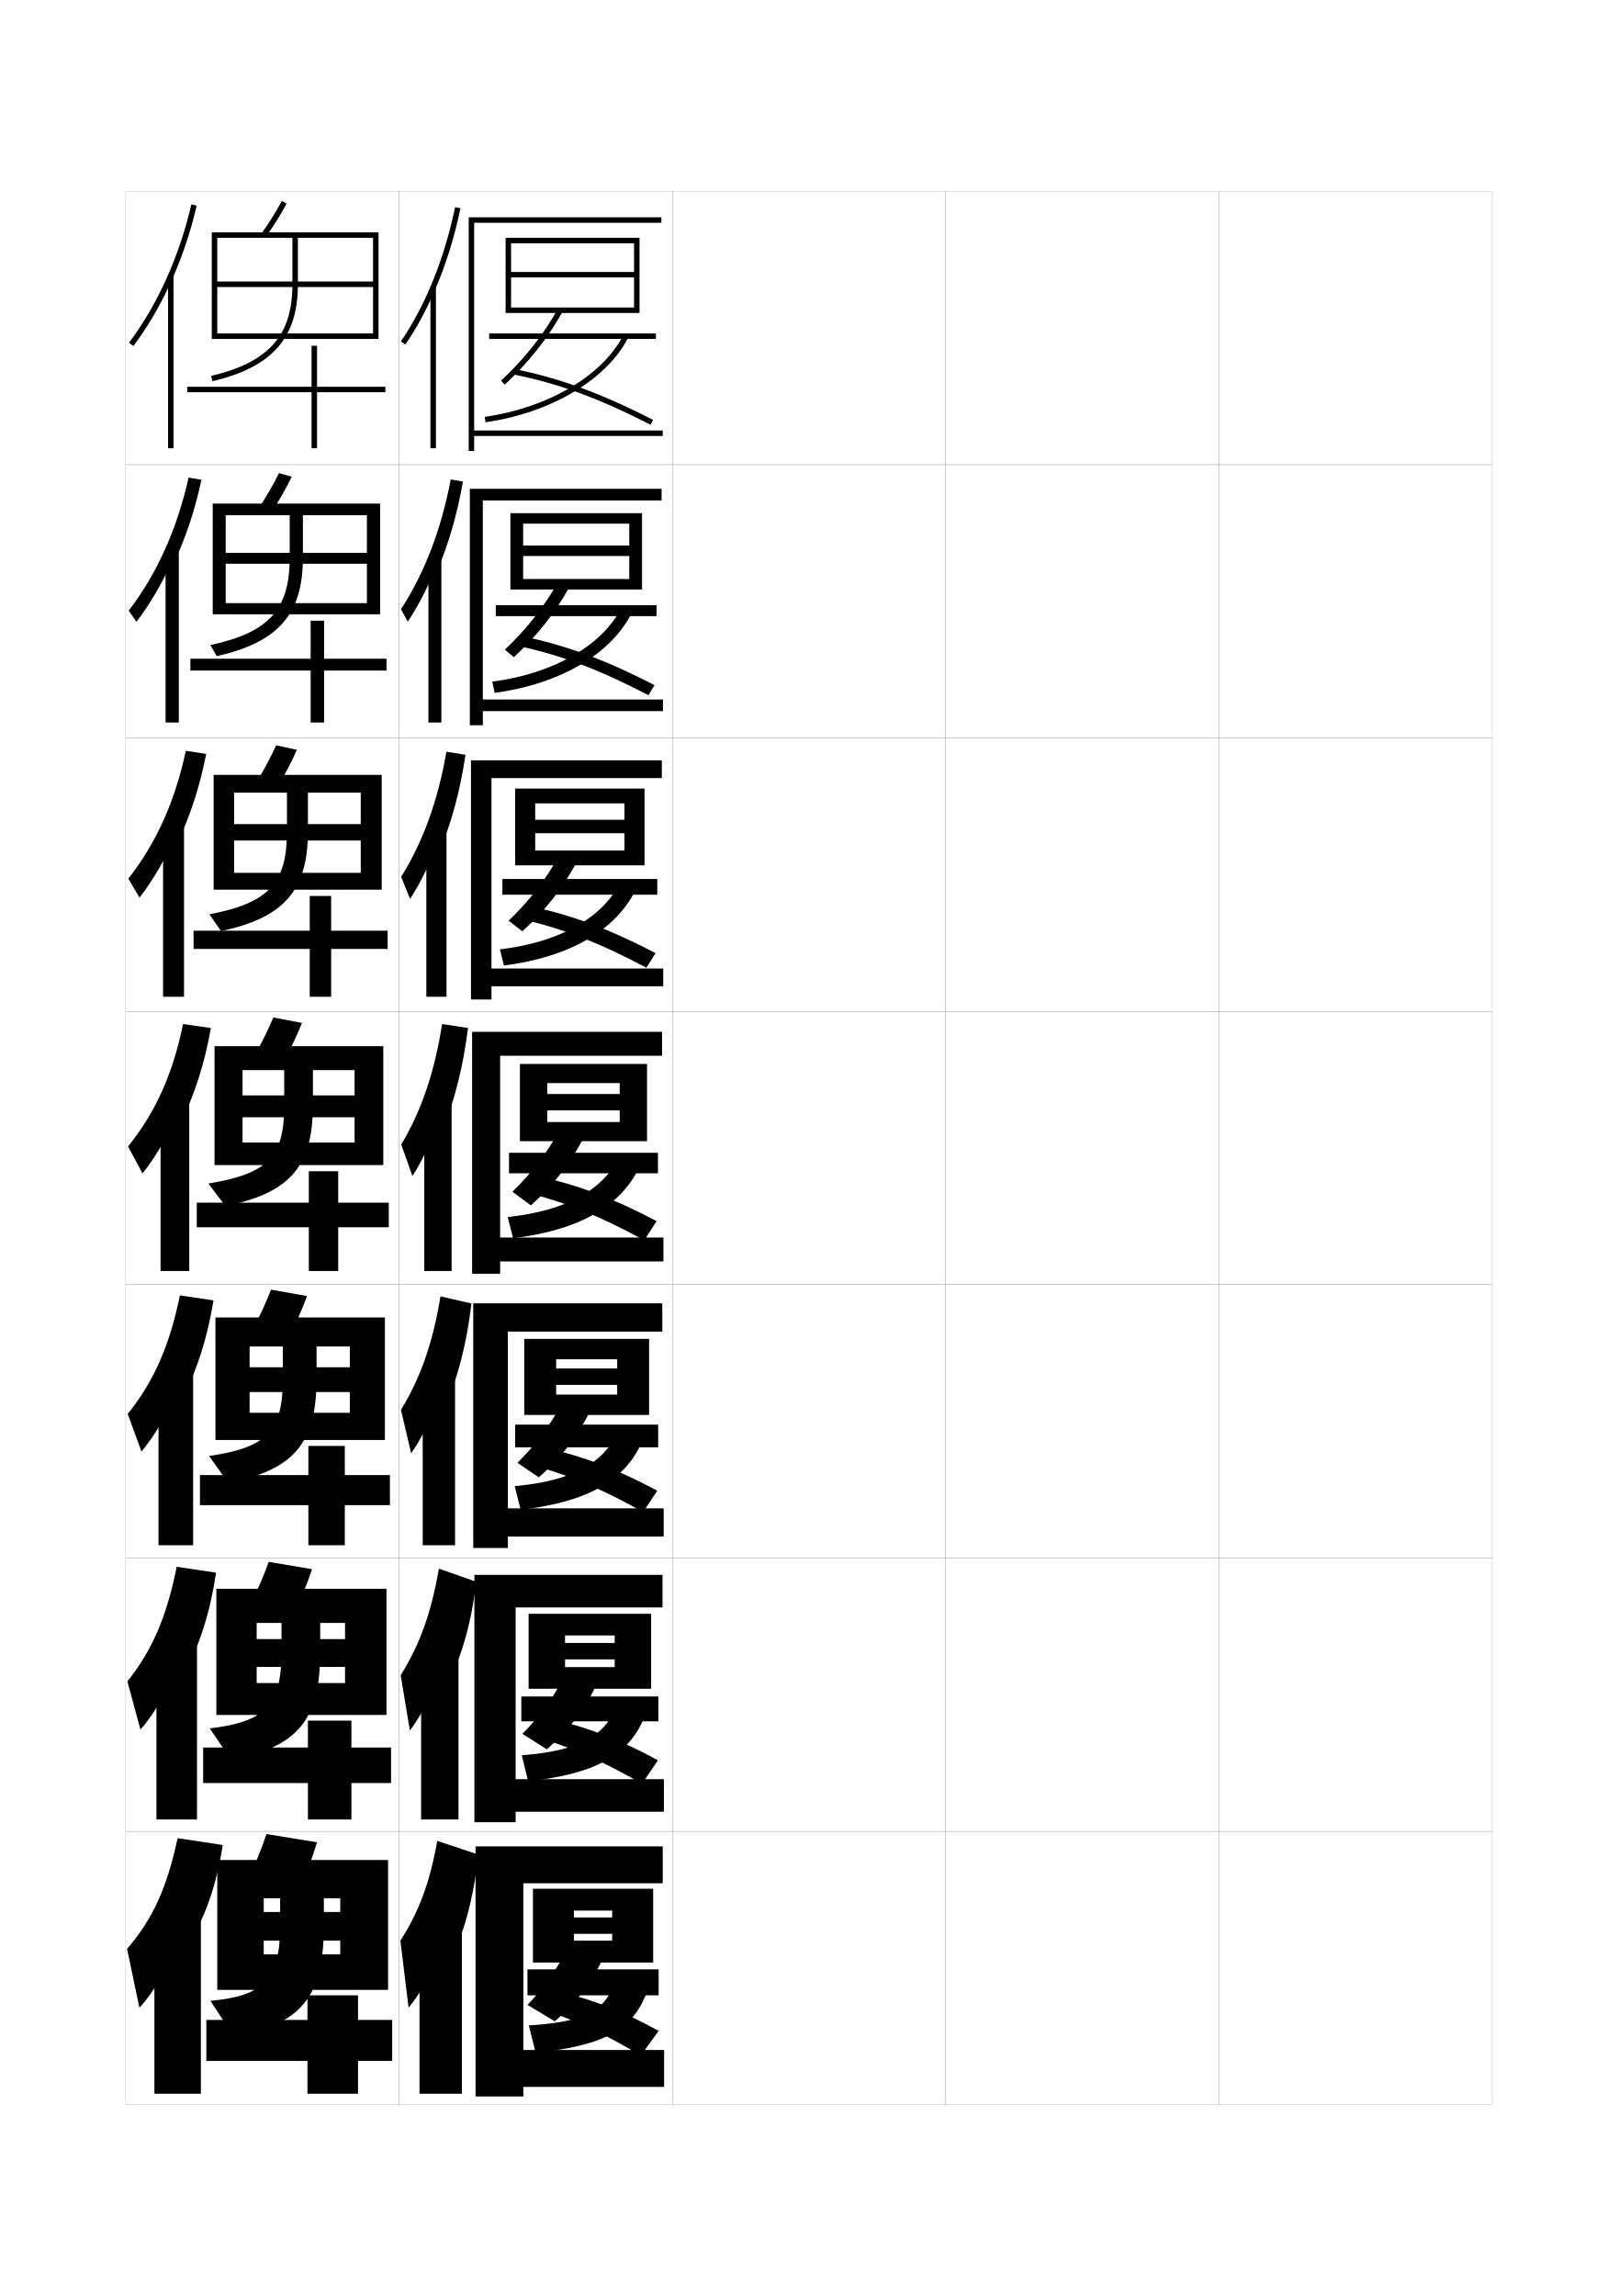
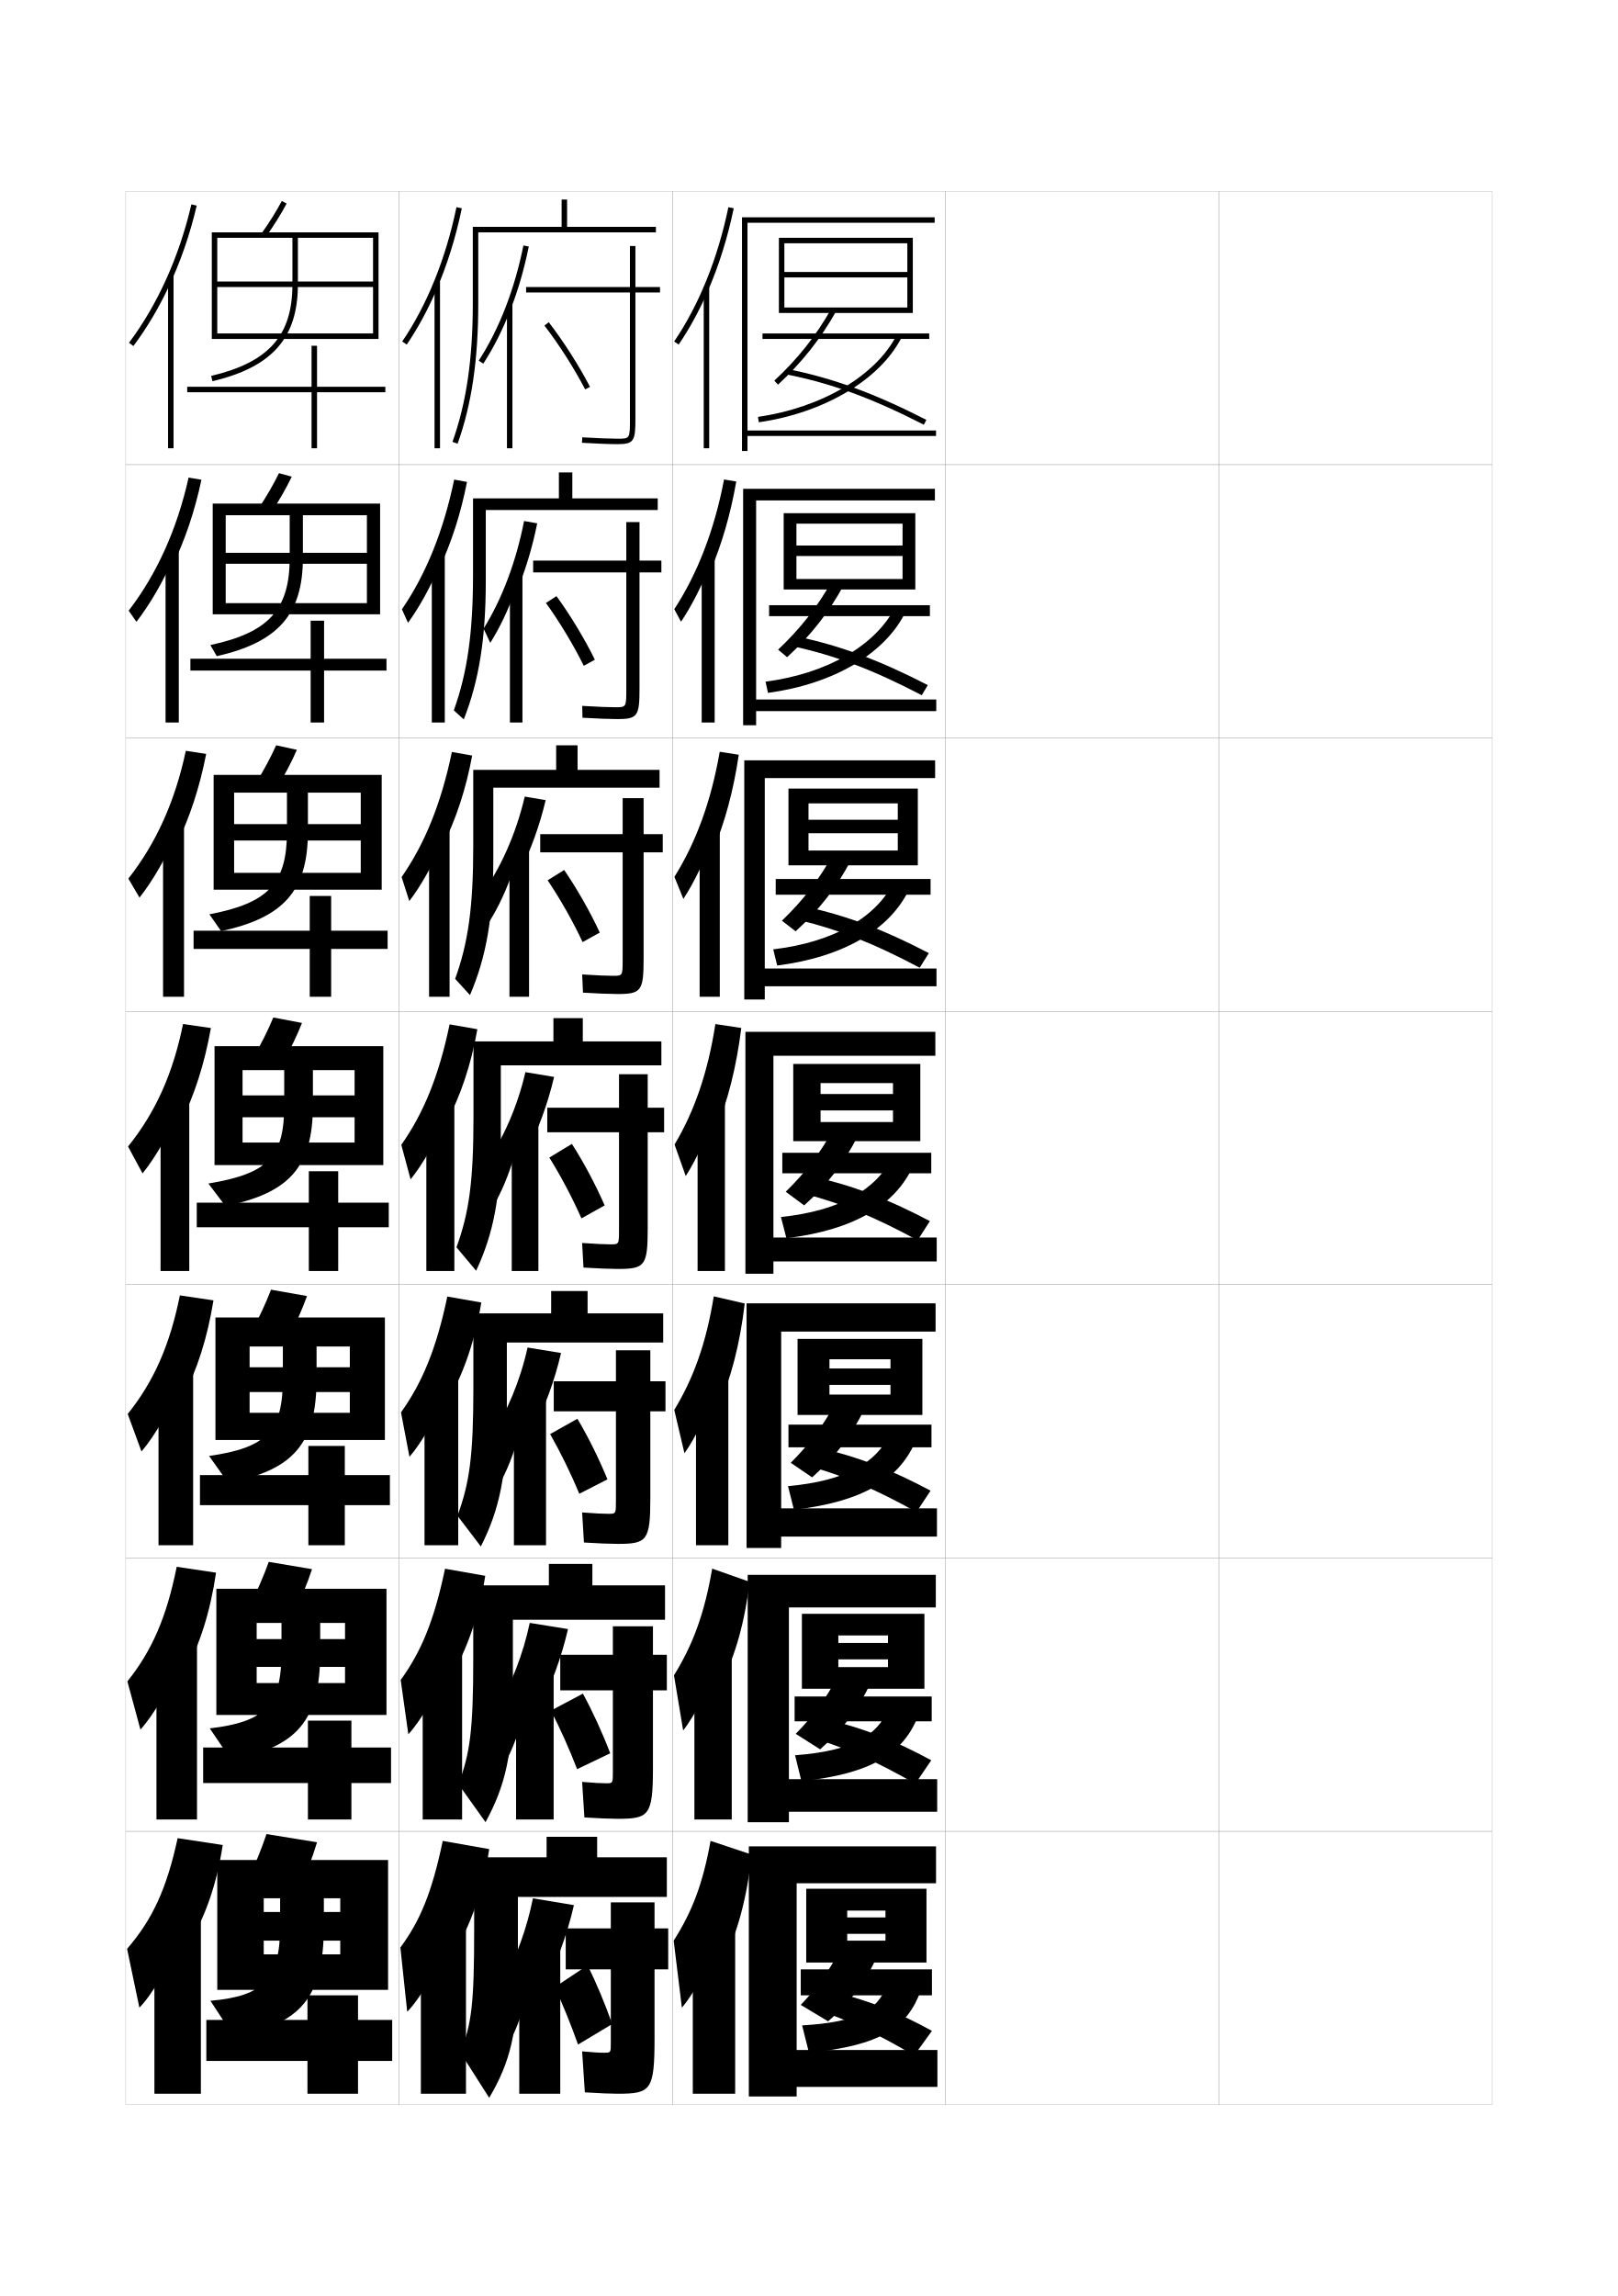
<svg xmlns="http://www.w3.org/2000/svg" version="1.1" id="glyphs" x="0px" y="0px" width="592px" height="840px" viewBox="0 0 592 840" enable-background="new 0 0 592 840" xml:space="preserve">
  <g>
    <rect x="46" y="70" fill="none" stroke="#999999" stroke-width="0.1" width="100" height="100" />
    <rect x="46" y="170" fill="none" stroke="#999999" stroke-width="0.1" width="100" height="100" />
    <rect x="46" y="270" fill="none" stroke="#999999" stroke-width="0.1" width="100" height="100" />
    <rect x="46" y="370" fill="none" stroke="#999999" stroke-width="0.1" width="100" height="100" />
    <rect x="46" y="470" fill="none" stroke="#999999" stroke-width="0.1" width="100" height="100" />
    <rect x="46" y="570" fill="none" stroke="#999999" stroke-width="0.1" width="100" height="100" />
    <rect x="46" y="670" fill="none" stroke="#999999" stroke-width="0.1" width="100" height="100" />
    <rect x="146" y="70" fill="none" stroke="#999999" stroke-width="0.1" width="100" height="100" />
    <rect x="146" y="170" fill="none" stroke="#999999" stroke-width="0.1" width="100" height="100" />
    <rect x="146" y="270" fill="none" stroke="#999999" stroke-width="0.1" width="100" height="100" />
    <rect x="146" y="370" fill="none" stroke="#999999" stroke-width="0.1" width="100" height="100" />
    <rect x="146" y="470" fill="none" stroke="#999999" stroke-width="0.1" width="100" height="100" />
    <rect x="146" y="570" fill="none" stroke="#999999" stroke-width="0.1" width="100" height="100" />
    <rect x="146" y="670" fill="none" stroke="#999999" stroke-width="0.1" width="100" height="100" />
    <rect x="246" y="70" fill="none" stroke="#999999" stroke-width="0.1" width="100" height="100" />
    <rect x="246" y="170" fill="none" stroke="#999999" stroke-width="0.1" width="100" height="100" />
    <rect x="246" y="270" fill="none" stroke="#999999" stroke-width="0.1" width="100" height="100" />
    <rect x="246" y="370" fill="none" stroke="#999999" stroke-width="0.1" width="100" height="100" />
    <rect x="246" y="470" fill="none" stroke="#999999" stroke-width="0.1" width="100" height="100" />
    <rect x="246" y="570" fill="none" stroke="#999999" stroke-width="0.1" width="100" height="100" />
    <rect x="246" y="670" fill="none" stroke="#999999" stroke-width="0.1" width="100" height="100" />
    <rect x="346" y="70" fill="none" stroke="#999999" stroke-width="0.1" width="100" height="100" />
    <rect x="346" y="170" fill="none" stroke="#999999" stroke-width="0.1" width="100" height="100" />
    <rect x="346" y="270" fill="none" stroke="#999999" stroke-width="0.1" width="100" height="100" />
    <rect x="346" y="370" fill="none" stroke="#999999" stroke-width="0.1" width="100" height="100" />
    <rect x="346" y="470" fill="none" stroke="#999999" stroke-width="0.1" width="100" height="100" />
    <rect x="346" y="570" fill="none" stroke="#999999" stroke-width="0.1" width="100" height="100" />
    <rect x="346" y="670" fill="none" stroke="#999999" stroke-width="0.1" width="100" height="100" />
    <rect x="446" y="70" fill="none" stroke="#999999" stroke-width="0.1" width="100" height="100" />
    <rect x="446" y="170" fill="none" stroke="#999999" stroke-width="0.1" width="100" height="100" />
    <rect x="446" y="270" fill="none" stroke="#999999" stroke-width="0.1" width="100" height="100" />
    <rect x="446" y="370" fill="none" stroke="#999999" stroke-width="0.1" width="100" height="100" />
    <rect x="446" y="470" fill="none" stroke="#999999" stroke-width="0.1" width="100" height="100" />
    <rect x="446" y="570" fill="none" stroke="#999999" stroke-width="0.1" width="100" height="100" />
    <rect x="446" y="670" fill="none" stroke="#999999" stroke-width="0.1" width="100" height="100" />
  </g>
  <g>
-     <path d="M159,106.482c4.035-9.288,7.242-19.493,9.479-30.279l-1.958-0.406   c-3.898,18.795-10.763,35.787-19.848,49.141l1.654,1.125   C152.332,120.177,155.908,113.598,159,106.482L159,106.482z" />
-     <rect x="157.5" y="105" width="2" height="59" />
-   </g>
-   <g>
-     <g>
-       <path d="M160,208.686c4.1-9.55,7.322-20.595,9.399-32.521l-4.466-0.749    c-3.519,18.45-9.719,34.454-18.21,47.454l2.466,4.591    c3.958-5.886,7.919-13.722,10.728-21.109L160,208.686z" />
-       <rect x="156.75" y="203.708" width="4.75" height="60.625" />
-     </g>
-     <g>
-       <path d="M161,310.89c4.165-9.811,7.402-21.697,9.32-34.761l-6.975-1.091    c-3.139,18.105-8.675,33.121-16.573,45.767l3.278,8.057    c3.911-5.886,8.259-14.978,10.782-22.639L161,310.89z" />
-       <rect x="156" y="302.417" width="7.375" height="62.25" />
-     </g>
-     <g>
-       <path d="M162,413.094c4.23-10.072,7.482-22.799,9.241-37.002l-9.482-1.434    C159,392.418,154.127,406.445,146.823,418.738l4.09,11.523    C154.777,424.375,159.511,414.027,161.75,406.094L162,413.094z" />
-       <rect x="155.25" y="401.125" width="10" height="63.875" />
-     </g>
-   </g>
-   <g>
-     <path d="M162.833,514.562c4.491-9.795,7.938-22.817,9.661-37.668l-11.322-2.623   c-2.778,17.049-7.317,29.791-14.457,41.554l3.727,15.849   c4.092-5.636,9.572-16.926,11.725-24.778L162.833,514.562z" />
-     <rect x="154.667" y="500.583" width="11.833" height="64.75" />
-   </g>
-   <g>
-     <path d="M164.167,615.114c4.75-9.04,8.395-21.692,10.08-36.417l-13.661-4.811   c-2.798,16.336-7.002,27.795-13.979,39.025l3.363,20.175   c4.319-5.386,10.546-17.618,12.612-25.39L164.167,615.114z" />
-     <rect x="154.083" y="600.041" width="13.667" height="65.626" />
-   </g>
-   <g>
-     <path d="M164.5,717.5c5.011-9.239,8.851-22.853,10.5-39l-15-5c-2.817,15.626-6.688,25.799-13.5,36.5   l3,24.5c4.547-5.136,11.521-18.31,13.5-26L164.5,717.5z" />
-     <rect x="153.5" y="699.5" width="15.5" height="66.5" />
-   </g>
-   <g>
-     <polygon points="242.5,157.5 242.5,159.5 173.5,159.5 173.5,165 171.5,165 171.5,79.5 242,79.5 242,81.5 173.5,81.5 173.5,157.5     " />
-     <polygon points="234,87 234,114.5 187,114.5 187,112.5 232,112.5 232,101.5 187,101.5 187,99.5 232,99.5 232,89 187,89 187,114.5    185,114.5 185,87  " />
-     <rect x="179" y="122" width="61" height="2" />
-     <path d="M184.681,140.732l-1.361-1.465c8.58-7.97,15.386-16.558,20.808-26.256   l1.746,0.977C200.348,123.871,193.415,132.619,184.681,140.732z" />
-     <path d="M238.045,155.391c-19.05-9.741-33.606-15.075-50.241-18.41l0.393-1.961   c16.606,3.329,31.787,8.889,50.759,18.59L238.045,155.391z" />
-     <path d="M177.642,154.49l-0.283-1.98c23.276-3.338,43.197-15.1,50.75-29.963   l1.783,0.906C222.053,138.879,201.544,151.062,177.642,154.49z" />
-   </g>
-   <g>
-     <g>
-       <polygon points="176.667,265.333 171.916,265.333 171.916,178.833 242.083,178.833     242.083,183.083 176.667,183.083 176.667,255.917 242.583,255.917 242.583,260.166     176.667,260.166   " />
-       <polygon points="234.917,187.75 234.917,215.667 191.417,215.667 191.417,211.833     230.25,211.833 230.25,203.417 191.417,203.417 191.417,199.583 230.25,199.583 230.25,191.583     191.417,191.583 191.417,215.667 186.75,215.667 186.75,187.75   " />
-       <rect x="181.416" y="221.416" width="58.834" height="4.001" />
-       <path d="M188.01,240.438l-3.297-2.761c8.145-7.677,14.547-15.867,19.673-25.13    l4.285,1.604C203.427,223.869,196.688,232.467,188.01,240.438z" />
-       <path d="M237.279,254.344c-17.999-9.365-31.501-14.469-47.201-17.925l1.276-3.589    c15.849,3.272,30.283,8.615,48.133,17.825L237.279,254.344z" />
-       <path d="M181.011,253.493l-0.899-4.103c22.77-2.986,40.533-13.458,47.458-27.385    l3.815,1.79C224.037,238.96,205.3,250.195,181.011,253.493z" />
-     </g>
-     <g>
-       <polygon points="179.833,365.667 172.333,365.667 172.333,278.167 242.167,278.167     242.167,284.667 179.833,284.667 179.833,354.333 242.667,354.333 242.667,360.833     179.833,360.833   " />
-       <polygon points="235.833,288.5 235.833,316.583 195.833,316.583 195.833,311.167 228.5,311.167     228.5,304.833 195.833,304.833 195.833,299.916 228.5,299.916 228.5,293.917     195.833,293.917 195.833,316.583 188.5,316.583 188.5,288.5   " />
-       <rect x="183.833" y="321.583" width="56.667" height="5.75" />
-       <path d="M191.13,340.719l-5.023-3.88c7.71-7.386,13.709-15.178,18.538-24.004    l6.615,2.055C206.298,324.442,199.751,332.889,191.13,340.719z" />
-       <path d="M236.515,354.047c-16.948-8.989-29.396-13.862-44.16-17.44l2.008-4.964    c15.091,3.214,28.779,8.34,45.507,17.06L236.515,354.047z" />
-       <path d="M184.38,353.247l-1.45-5.926c22.263-2.634,37.869-11.817,44.167-24.809    l5.783,2.377C226.022,339.792,209.058,350.078,184.38,353.247z" />
-     </g>
-     <g>
-       <polygon points="183,466 172.75,466 172.75,377.5 242.25,377.5 242.25,386.25 183,386.25 183,452.75 242.75,452.75 242.75,461.5     183,461.5   " />
-       <polygon points="236.75,389.25 236.75,417.5 200.25,417.5 200.25,410.5 226.75,410.5 226.75,406.25 200.25,406.25 200.25,400.25     226.75,400.25 226.75,396.25 200.25,396.25 200.25,417.5 190.25,417.5 190.25,389.25   " />
-       <rect x="186.25" y="421.75" width="54.5" height="7.5" />
-       <path d="M194.25,441l-6.75-5c7.275-7.094,12.871-14.488,17.403-22.878l8.944,2.506    C209.168,425.015,202.814,433.312,194.25,441z" />
-       <path d="M235.75,453.75c-15.897-8.612-27.29-13.256-41.12-16.955l2.74-6.34    c14.332,3.156,27.275,8.066,42.88,16.295L235.75,453.75z" />
-       <path d="M187.75,453l-2-7.75c21.756-2.282,35.205-10.177,40.875-22.231l7.75,2.963    C228.007,440.624,212.814,449.962,187.75,453z" />
-     </g>
-     <g>
-       <polygon points="185.833,566.333 173.167,566.333 173.167,476.833 242.333,476.833     242.333,487.166 185.833,487.166 185.833,551.834 242.833,551.834 242.833,562.167     185.833,562.167   " />
-       <polygon points="237.5,489.834 237.5,517.666 203.5,517.666 203.5,510.208 225.833,510.208     225.833,506.666 203.5,506.666 203.5,500.666 225.833,500.666 225.833,497.292     203.5,497.292 203.5,517.666 191.833,517.666 191.833,489.834   " />
-       <rect x="188.5" y="521.208" width="52.333" height="8.292" />
-       <path d="M197.167,540.5l-7.833-5.333c6.84-6.802,12.033-13.799,16.269-21.753    l10.629,2.172C211.834,524.807,205.674,532.953,197.167,540.5z" />
-       <path d="M200.247,529.846C213.82,532.943,226.018,537.638,240.5,545.375l-5.167,7.791    c-14.846-8.235-25.184-12.648-38.08-16.469L200.247,529.846z" />
-       <path d="M190.5,552.334l-2.167-8.625c21.25-1.932,32.541-8.536,37.583-19.654    L235.25,526.654C229.372,541.036,215.952,549.426,190.5,552.334z" />
-     </g>
-     <g>
-       <polygon points="188.667,666.666 173.583,666.666 173.583,576.166 242.417,576.166     242.417,588.083 188.667,588.083 188.667,650.917 242.917,650.917 242.917,662.834     188.667,662.834   " />
-       <polygon points="238.25,590.417 238.25,617.833 206.75,617.833 206.75,609.916 224.917,609.916     224.917,607.083 206.75,607.083 206.75,601.083 224.917,601.083 224.917,598.334     206.75,598.334 206.75,617.833 193.417,617.833 193.417,590.417   " />
-       <rect x="190.75" y="620.666" width="50.167" height="9.084" />
-       <path d="M200.083,640l-8.916-5.666c6.405-6.511,11.195-13.109,15.134-20.627    l12.314,1.836C214.501,624.599,208.533,632.594,200.083,640z" />
-       <path d="M203.123,629.235C215.938,632.276,227.39,636.754,240.75,644l-5.833,8.583    c-13.795-7.859-23.078-12.042-35.04-15.984L203.123,629.235z" />
-       <path d="M193.25,651.667l-2.333-9.5c20.743-1.579,29.876-6.895,34.291-17.077    L236.125,627.327C230.737,641.448,219.089,648.89,193.25,651.667z" />
-     </g>
-   </g>
-   <g>
-     <polygon points="191.5,767 174,767 174,675.5 242.5,675.5 242.5,689 191.5,689 191.5,750 243,750 243,763.5 191.5,763.5  " />
-     <polygon points="195,718 195,691 239,691 239,718 210,718 210,710 224,710 224,707.5 210,707.5 210,701.5 224,701.5 224,699    210,699 210,718  " />
-     <rect x="193" y="720.5" width="48" height="9.5" />
-     <path d="M221,715.5c-3.832,8.891-9.608,16.735-18,24l-10-6c5.971-6.218,10.357-12.419,14-19.5   L221,715.5z" />
-     <path d="M206,729c12.056,2.984,22.762,7.245,35,14l-6.5,9c-12.744-7.483-20.973-11.436-32-15.5   L206,729z" />
-     <path d="M237,728c-4.898,13.86-14.774,20.354-41,23l-2.5-10c20.237-1.227,27.213-5.253,31-14.5   L237,728z" />
+     <path d="M259,106.482c4.035-9.288,7.242-19.493,9.479-30.279l-1.958-0.406   c-3.898,18.795-10.763,35.787-19.848,49.141l1.654,1.125   C252.332,120.177,255.908,113.598,259,106.482L259,106.482z" />
+     <rect x="257.5" y="105" width="2" height="59" />
+   </g>
+   <g>
+     <g>
+       <path d="M260,208.686c4.1-9.55,7.322-20.595,9.399-32.521l-4.466-0.749    c-3.519,18.45-9.719,34.454-18.21,47.454l2.466,4.591    c3.958-5.886,7.919-13.722,10.728-21.109L260,208.686z" />
+       <rect x="256.75" y="203.708" width="4.75" height="60.625" />
+     </g>
+     <g>
+       <path d="M261,310.89c4.165-9.811,7.402-21.697,9.32-34.761l-6.975-1.091    c-3.139,18.105-8.675,33.121-16.573,45.767l3.278,8.057    c3.911-5.886,8.259-14.978,10.782-22.639L261,310.89z" />
+       <rect x="256" y="302.417" width="7.375" height="62.25" />
+     </g>
+     <g>
+       <path d="M262,413.094c4.23-10.072,7.482-22.799,9.241-37.002l-9.482-1.434    C259,392.418,254.127,406.445,246.823,418.738l4.09,11.523    C254.777,424.375,259.511,414.027,261.75,406.094L262,413.094z" />
+       <rect x="255.25" y="401.125" width="10" height="63.875" />
+     </g>
+   </g>
+   <g>
+     <path d="M262.833,514.562c4.491-9.795,7.938-22.817,9.661-37.668l-11.322-2.623   c-2.778,17.049-7.317,29.791-14.457,41.554l3.727,15.849   c4.092-5.636,9.572-16.926,11.725-24.778L262.833,514.562z" />
+     <rect x="254.667" y="500.583" width="11.833" height="64.75" />
+   </g>
+   <g>
+     <path d="M264.167,615.114c4.75-9.04,8.395-21.692,10.08-36.417l-13.661-4.811   c-2.798,16.336-7.002,27.795-13.979,39.025l3.363,20.175   c4.319-5.386,10.546-17.618,12.612-25.39L264.167,615.114z" />
+     <rect x="254.083" y="600.041" width="13.667" height="65.626" />
+   </g>
+   <g>
+     <path d="M264.5,717.5c5.011-9.239,8.851-22.853,10.5-39l-15-5c-2.817,15.626-6.688,25.799-13.5,36.5   l3,24.5c4.547-5.136,11.521-18.31,13.5-26L264.5,717.5z" />
+     <rect x="253.5" y="699.5" width="15.5" height="66.5" />
+   </g>
+   <g>
+     <polygon points="342.5,157.5 342.5,159.5 273.5,159.5 273.5,165 271.5,165 271.5,79.5 342,79.5 342,81.5 273.5,81.5 273.5,157.5     " />
+     <polygon points="334,87 334,114.5 287,114.5 287,112.5 332,112.5 332,101.5 287,101.5 287,99.5 332,99.5 332,89 287,89 287,114.5    285,114.5 285,87  " />
+     <rect x="279" y="122" width="61" height="2" />
+     <path d="M284.681,140.732l-1.361-1.465c8.58-7.97,15.386-16.558,20.808-26.256   l1.746,0.977C300.348,123.871,293.415,132.619,284.681,140.732z" />
+     <path d="M338.045,155.391c-19.05-9.741-33.606-15.075-50.241-18.41l0.393-1.961   c16.606,3.329,31.787,8.889,50.759,18.59L338.045,155.391z" />
+     <path d="M277.642,154.49l-0.283-1.98c23.276-3.338,43.197-15.1,50.75-29.963   l1.783,0.906C322.053,138.879,301.544,151.062,277.642,154.49z" />
+   </g>
+   <g>
+     <g>
+       <polygon points="276.667,265.333 271.916,265.333 271.916,178.833 342.083,178.833     342.083,183.083 276.667,183.083 276.667,255.917 342.583,255.917 342.583,260.166     276.667,260.166   " />
+       <polygon points="334.916,187.75 334.916,215.667 291.417,215.667 291.417,211.833     330.25,211.833 330.25,203.417 291.417,203.417 291.417,199.583 330.25,199.583 330.25,191.583     291.417,191.583 291.417,215.667 286.75,215.667 286.75,187.75   " />
+       <rect x="281.416" y="221.416" width="58.834" height="4.001" />
+       <path d="M288.01,240.438l-3.297-2.761c8.145-7.677,14.547-15.867,19.673-25.13    l4.285,1.604C303.428,223.869,296.688,232.467,288.01,240.438z" />
+       <path d="M337.279,254.344c-17.998-9.365-31.501-14.469-47.201-17.925l1.276-3.589    c15.848,3.272,30.284,8.615,48.133,17.825L337.279,254.344z" />
+       <path d="M281.011,253.493l-0.899-4.103c22.769-2.986,40.533-13.458,47.458-27.385    l3.815,1.79C324.037,238.96,305.301,250.195,281.011,253.493z" />
+     </g>
+     <g>
+       <polygon points="279.833,365.667 272.333,365.667 272.333,278.167 342.166,278.167     342.166,284.667 279.833,284.667 279.833,354.333 342.666,354.333 342.666,360.833     279.833,360.833   " />
+       <polygon points="335.833,288.5 335.833,316.583 295.833,316.583 295.833,311.167 328.5,311.167     328.5,304.833 295.833,304.833 295.833,299.916 328.5,299.916 328.5,293.917     295.833,293.917 295.833,316.583 288.5,316.583 288.5,288.5   " />
+       <rect x="283.833" y="321.583" width="56.667" height="5.75" />
+       <path d="M291.13,340.719l-5.023-3.88c7.71-7.386,13.709-15.178,18.538-24.004    l6.615,2.055C306.298,324.442,299.751,332.889,291.13,340.719z" />
+       <path d="M336.515,354.047c-16.948-8.989-29.396-13.862-44.16-17.44l2.008-4.964    c15.091,3.214,28.779,8.34,45.507,17.06L336.515,354.047z" />
+       <path d="M284.38,353.247l-1.45-5.926c22.263-2.634,37.869-11.817,44.167-24.809    l5.783,2.377C326.021,339.792,309.058,350.078,284.38,353.247z" />
+     </g>
+     <g>
+       <polygon points="283,466 272.75,466 272.75,377.5 342.25,377.5 342.25,386.25 283,386.25 283,452.75 342.75,452.75 342.75,461.5     283,461.5   " />
+       <polygon points="336.75,389.25 336.75,417.5 300.25,417.5 300.25,410.5 326.75,410.5 326.75,406.25 300.25,406.25 300.25,400.25     326.75,400.25 326.75,396.25 300.25,396.25 300.25,417.5 290.25,417.5 290.25,389.25   " />
+       <rect x="286.25" y="421.75" width="54.5" height="7.5" />
+       <path d="M294.25,441l-6.75-5c7.275-7.094,12.871-14.488,17.403-22.878l8.944,2.506    C309.168,425.015,302.814,433.312,294.25,441z" />
+       <path d="M335.75,453.75c-15.897-8.612-27.29-13.256-41.12-16.955l2.74-6.34    c14.332,3.156,27.275,8.066,42.88,16.295L335.75,453.75z" />
+       <path d="M287.75,453l-2-7.75c21.756-2.282,35.205-10.177,40.875-22.231l7.75,2.963    C328.007,440.624,312.814,449.962,287.75,453z" />
+     </g>
+     <g>
+       <polygon points="285.833,566.333 273.167,566.333 273.167,476.833 342.334,476.833     342.334,487.166 285.833,487.166 285.833,551.834 342.834,551.834 342.834,562.167     285.833,562.167   " />
+       <polygon points="337.5,489.834 337.5,517.666 303.5,517.666 303.5,510.208 325.833,510.208     325.833,506.666 303.5,506.666 303.5,500.666 325.833,500.666 325.833,497.292     303.5,497.292 303.5,517.666 291.833,517.666 291.833,489.834   " />
+       <rect x="288.5" y="521.208" width="52.334" height="8.292" />
+       <path d="M297.166,540.5l-7.833-5.333c6.84-6.802,12.033-13.799,16.269-21.753    l10.629,2.172C311.834,524.807,305.674,532.953,297.166,540.5z" />
+       <path d="M300.246,529.846C313.82,532.943,326.018,537.638,340.5,545.375l-5.167,7.791    c-14.847-8.235-25.184-12.648-38.079-16.469L300.246,529.846z" />
+       <path d="M290.5,552.334l-2.167-8.625c21.25-1.932,32.541-8.536,37.583-19.654    L335.25,526.654C329.372,541.036,315.951,549.426,290.5,552.334z" />
+     </g>
+     <g>
+       <polygon points="288.667,666.666 273.583,666.666 273.583,576.166 342.417,576.166     342.417,588.083 288.667,588.083 288.667,650.917 342.917,650.917 342.917,662.834     288.667,662.834   " />
+       <polygon points="338.25,590.417 338.25,617.833 306.75,617.833 306.75,609.916 324.916,609.916     324.916,607.083 306.75,607.083 306.75,601.083 324.916,601.083 324.916,598.334     306.75,598.334 306.75,617.833 293.417,617.833 293.417,590.417   " />
+       <rect x="290.75" y="620.666" width="50.167" height="9.084" />
+       <path d="M300.083,640l-8.916-5.666c6.405-6.511,11.194-13.109,15.134-20.627    l12.314,1.836C314.501,624.599,308.533,632.594,300.083,640z" />
+       <path d="M303.123,629.235C315.938,632.276,327.39,636.754,340.75,644l-5.834,8.583    c-13.795-7.859-23.078-12.042-35.039-15.984L303.123,629.235z" />
+       <path d="M293.25,651.667l-2.333-9.5c20.743-1.579,29.876-6.895,34.291-17.077    L336.125,627.327C330.736,641.448,319.089,648.89,293.25,651.667z" />
+     </g>
+   </g>
+   <g>
+     <polygon points="291.5,767 274,767 274,675.5 342.5,675.5 342.5,689 291.5,689 291.5,750 343,750 343,763.5 291.5,763.5  " />
+     <polygon points="295,718 295,691 339,691 339,718 310,718 310,710 324,710 324,707.5 310,707.5 310,701.5 324,701.5 324,699    310,699 310,718  " />
+     <rect x="293" y="720.5" width="48" height="9.5" />
+     <path d="M321,715.5c-3.832,8.891-9.608,16.735-18,24l-10-6c5.971-6.218,10.357-12.419,14-19.5   L321,715.5z" />
+     <path d="M306,729c12.056,2.984,22.762,7.245,35,14l-6.5,9c-12.744-7.483-20.973-11.436-32-15.5   L306,729z" />
+     <path d="M337,728c-4.898,13.86-14.774,20.354-41,23l-2.5-10c20.237-1.227,27.213-5.253,31-14.5   L337,728z" />
  </g>
  <g>
    <path d="M68.5,712c6.248-9.722,10.698-21.962,13-37L65,672.5   c-4.056,18.732-9.301,29.809-18.5,40.5l4.5,21.5c4.511-4.495,11.521-16.31,13.5-23L68.5,712z" />
    <rect x="56.5" y="699" width="17" height="67" />
  </g>
  <g>
    <g>
      <path d="M67.712,611.54c5.332-9.698,9.212-21.749,11.345-36.171l-14.399-2.156    c-3.738,18.58-9.068,30.668-18.043,41.938l4.769,17.613    c4.665-5.028,11.255-16.282,13.495-23.354L67.712,611.54z" />
      <rect x="57.25" y="599.583" width="14.833" height="66.083" />
    </g>
    <g>
      <path d="M66.926,511.08c5.12-9.675,8.944-21.535,11.189-35.341l-12.298-1.812    c-3.731,18.427-9.588,31.526-19.086,43.376l5.038,13.727    c4.819-5.561,10.991-16.255,13.49-23.706L66.926,511.08z" />
      <rect x="58" y="500.166" width="12.667" height="65.167" />
    </g>
    <g>
      <path d="M66.139,410.621c4.908-9.652,8.676-21.322,11.034-34.512l-10.196-1.469    c-3.725,18.273-10.109,32.384-20.13,44.814l5.307,9.84    c4.974-6.094,10.727-16.229,13.485-24.06L66.139,410.621z" />
      <rect x="58.75" y="400.75" width="10.5" height="64.25" />
    </g>
    <g>
      <path d="M64.592,308.883c4.754-9.55,8.446-20.718,10.848-33.068l-7.447-1.13    c-3.971,18.572-10.859,33.814-21.028,46.752l4.071,6.959    c4.914-6.193,10.167-15.325,13.224-23.104L64.592,308.883z" />
      <rect x="59.667" y="300.767" width="7.667" height="63.9" />
    </g>
    <g>
      <path d="M63.046,207.146c4.6-9.448,8.217-20.113,10.661-31.625l-4.698-0.792    c-4.218,18.87-11.609,35.245-21.927,48.69l2.836,4.079    c4.854-6.292,9.608-14.421,12.962-22.148L63.046,207.146z" />
      <rect x="60.583" y="200.783" width="4.834" height="63.55" />
    </g>
  </g>
  <g>
    <path d="M61.5,105.407c4.444-9.346,7.987-19.509,10.475-30.181l-1.949-0.453   c-4.466,19.168-12.359,36.675-22.826,50.627l1.601,1.199   C53.594,120.209,57.85,113.082,61.5,105.407L61.5,105.407z" />
    <rect x="61.5" y="100.8" width="2" height="63.2" />
  </g>
  <g>
    <path d="M97.312,86.583l-1.625-1.166c2.735-3.815,5.443-8.147,7.43-11.886l1.766,0.938   C102.827,78.339,100.139,82.641,97.312,86.583z" />
    <path d="M138.5,85v39h-59v-2h57v-17h-57v-2h57V87H109v17c0,19.654-9.352,30.263-31.269,35.473   l-0.463-1.945C98.387,132.507,107,122.794,107,104V87H79.5v37h-2V85H138.5z" />
    <polygon points="141,143.5 116,143.5 116,164 114,164 114,143.5 68.5,143.5 68.5,141.5 114,141.5 114,126.5 116,126.5 116,141.5    141,141.5  " />
  </g>
  <g>
    <g>
      <path d="M99.363,187.324l-4.644-1.482c2.742-4.114,5.397-8.701,7.358-12.738    l4.677,1.292C104.764,178.551,102.156,183.092,99.363,187.324z" />
      <path d="M139.083,184.25v40.5h-56.5v-4.084H134.25V206.25H82.583v-4H134.25V188.5h-23.417v15.583    c0,20.727-9.136,30.905-31.513,35.981l-2.351-4.071    C98.39,231.427,106,222.933,106,204.083V188.5H82.583v36.25h-4.75v-40.5H139.083z" />
      <polygon points="141.417,245.333 118.583,245.333 118.583,264.333 113.667,264.333     113.667,245.333 69.666,245.333 69.666,241 113.667,241 113.667,227.083     118.583,227.083 118.583,241 141.417,241   " />
    </g>
    <g>
      <path d="M101.414,288.065l-7.662-1.798c2.748-4.413,5.352-9.255,7.287-13.591    l7.588,1.646C106.701,278.764,104.174,283.544,101.414,288.065z" />
      <path d="M139.667,283.5v42h-54v-6.167H132V307.5H85.667v-6H132V290h-19.333v14.167    c0,21.798-8.92,31.548-31.756,36.491l-4.3-6.16    C98.332,330.383,105,323.072,105,304.167V290H85.667v35.5h-7.5v-42H139.667z" />
      <polygon points="141.833,347.167 121.167,347.167 121.167,364.667 113.333,364.667     113.333,347.167 70.833,347.167 70.833,340.5 113.333,340.5 113.333,327.792     121.167,327.792 121.167,340.5 141.833,340.5   " />
    </g>
    <g>
      <path d="M103.465,388.807l-10.68-2.113C95.539,381.981,98.092,376.885,100,372.25l10.5,2    C108.639,378.977,106.191,383.996,103.465,388.807z" />
      <path d="M140.25,382.75v43.5h-51.5V418h41v-9.25h-41v-8h41v-9.25H114.5v12.75c0,22.87-8.705,32.19-32,37L76.25,433    c22.024-3.661,27.75-9.788,27.75-28.75V391.5H88.75v34.75H78.5v-43.5H140.25z" />
      <polygon points="142.25,449 123.75,449 123.75,465 113,465 113,449 72,449 72,440 113,440 113,428.5 123.75,428.5 123.75,440     142.25,440   " />
    </g>
    <g>
      <path d="M105.477,489.537l-13.453-2.408c2.76-5.01,5.261-10.361,7.143-15.296    l13.167,2.333C110.537,479.179,108.17,484.438,105.477,489.537z" />
      <path d="M140.833,482v44.833H91.333V516.875H128v-7.584H91.333v-9.083H128V492.625h-12.167    v11.709c0,24.045-8.617,33.498-32.333,38.166l-7-9.833    c21.21-3.022,27-9.165,27-28.333V492.625H91.333v34.208h-12.5V482H140.833z" />
      <polygon points="142.667,550.666 126.167,550.666 126.167,565.334 112.833,565.334     112.833,550.666 73.167,550.666 73.167,539.666 112.833,539.666 112.833,529     126.167,529 126.167,539.666 142.667,539.666   " />
    </g>
    <g>
      <path d="M107.488,590.269l-16.227-2.704c2.767-5.309,5.215-10.914,7.071-16.148    l15.834,2.667C112.436,579.381,110.148,584.88,107.488,590.269z" />
      <path d="M141.417,581.25v46.166H93.917V615.75H126.25v-5.917H93.917v-10.167H126.25V593.75h-9.083    v10.667c0,25.222-8.529,34.806-32.667,39.333l-7.75-11.416    c20.396-2.385,26.25-8.541,26.25-27.917V593.75h-9.083v33.666h-14.75V581.25H141.417z" />
      <polygon points="143.083,652.333 128.583,652.333 128.583,665.667 112.667,665.667     112.667,652.333 74.333,652.333 74.333,639.333 112.667,639.333 112.667,629.5     128.583,629.5 128.583,639.333 143.083,639.333   " />
    </g>
  </g>
  <g>
    <path d="M116,674c-1.666,5.583-3.873,11.321-6.5,17l-19-3c2.772-5.607,5.17-11.468,7-17L116,674z   " />
    <path d="M77,732c19.583-1.745,25.5-7.917,25.5-27.5v-10h-6V728h-17v-47.5H142V728H96.5v-13h28v-5h-28v-10.5h28v-5h-6   v10c0,26.397-8.44,36.114-33,40.5L77,732z" />
    <polygon points="131,730 131,739 143.5,739 143.5,754 131,754 131,766 112.5,766 112.5,754 75.5,754 75.5,739 112.5,739 112.5,730     " />
  </g>
+   <g>
+     <g>
+       <path d="M159.5,106.482c4.035-9.288,7.242-19.493,9.479-30.279l-1.958-0.406    c-3.898,18.795-10.763,35.787-19.848,49.141l1.654,1.125    C152.832,120.177,156.408,113.598,159.5,106.482L159.5,106.482z" />
+       <rect x="159" y="103" width="2" height="61" />
+     </g>
+     <g>
+       <path d="M160.771,207.883c4.391-9.359,7.848-20.01,10.103-31.566l-4.691-0.861    c-3.914,18.842-10.364,34.716-19.123,47.451l2.233,4.96    c4.089-5.654,8.237-13.106,11.144-20.15L160.771,207.883z" />
+       <rect x="158" y="203.083" width="4.75" height="61.25" />
+     </g>
+     <g>
+       <path d="M162.043,309.284c4.746-9.431,8.453-20.528,10.728-32.854l-7.424-1.316    c-3.928,18.889-9.965,33.645-18.398,45.761l2.813,8.795    c4.173-5.421,8.894-13.746,11.614-20.72L162.043,309.284z" />
+       <rect x="157" y="303.167" width="7.5" height="61.5" />
+     </g>
+     <g>
+       <path d="M163.314,410.685c5.102-9.502,9.059-21.045,11.353-34.141l-10.157-1.771    c-3.943,18.936-9.566,32.573-17.674,44.07l3.393,12.63    c4.258-5.189,9.551-14.387,12.086-21.289L163.314,410.685z" />
+       <rect x="156" y="403.25" width="10.25" height="61.75" />
+     </g>
+     <g>
+       <path d="M164.209,511.956c5.423-9.572,9.604-21.562,11.902-35.427l-12.438-2.181    c-3.958,18.982-9.168,31.502-16.949,42.38l3.095,16.254    c4.342-4.958,10.208-15.028,12.557-21.859L164.209,511.956z" />
+       <rect x="155.333" y="502.666" width="12.333" height="62.667" />
+     </g>
+     <g>
+       <path d="M165.104,613.229c5.745-9.644,10.148-22.078,12.451-36.714l-14.719-2.59    c-3.974,19.029-8.771,30.431-16.225,40.69l2.798,19.876    c4.426-4.727,10.864-15.669,13.029-22.43L165.104,613.229z" />
+       <rect x="154.667" y="602.083" width="14.417" height="63.584" />
+     </g>
+     <g>
+       <path d="M166,714.5c6.066-9.714,10.693-22.595,13-38l-17-3c-3.988,19.076-8.372,29.359-15.5,39    L149,736c4.511-4.495,11.521-16.31,13.5-23L166,714.5z" />
+       <rect x="154" y="701.5" width="16.5" height="64.5" />
+     </g>
+   </g>
+   <g>
+     <path d="M240,83h-32.5V73h-2v10H173v28c0,20.354-2.364,36.452-7.441,50.664l1.883,0.672   C172.599,147.902,175,131.59,175,111V85h65V83z" />
+     <path d="M186.5,114.051c2.926-7.402,5.284-15.423,6.98-23.854l-1.961-0.395   c-3.237,16.09-8.894,30.666-16.358,42.152l1.678,1.09   C180.517,127.385,183.758,120.99,186.5,114.051L186.5,114.051z" />
+     <rect x="185.5" y="111.25" width="2" height="52.75" />
+     <path d="M241.5,105h-9V90h-2v15h-38v2h38v46.1C230.5,160.5,230.5,160.5,226,160.5   c-2.345,0-7.543-0.171-12.939-0.498l-0.121,1.996   C217.738,162.289,223.23,162.5,226,162.5c6.059,0,6.5-1.301,6.5-9.4V107h9V105z" />
+     <path d="M214.112,142.46c-3.95-7.621-9.661-16.567-14.903-23.349l1.582-1.223   c5.311,6.868,11.096,15.931,15.097,23.651L214.112,142.46z" />
+   </g>
+   <g>
+     <path d="M240.667,182.333h-31.25v-9.5H204.5v9.5h-31.417v27.833   c0,21.562-2.129,36.067-7.034,49.72l3.652,3.31   c5.579-14.204,8.049-29.626,8.049-50.613v-26h62.917V182.333z" />
+     <path d="M189.012,216.524c3.2-7.723,5.76-16.166,7.558-25.06l-4.807-0.847   c-2.937,14.955-8.146,28.717-14.822,39.352l2.452,5.227   c3.5-5.566,6.609-12.109,9.183-19.339L189.012,216.524z" />
+     <rect x="186.583" y="210.542" width="4.583" height="53.792" />
+     <path d="M242,205.083h-8V191h-4.834v14.083h-34.083v4.333h34.083v42.583   c0,6.748-0.007,6.75-4,6.75c-2.245,0-6.869-0.162-12.126-0.499l0.086,4.331   c4.937,0.301,10.144,0.501,12.874,0.501c7.38,0,8-1.245,8-11.25v-42.417h8   V205.083z" />
+     <path d="M199.757,220.605l3.853-2.513c4.966,6.781,10.308,15.627,14.064,23.268   l-4.065,2.228C209.907,236.075,204.641,227.343,199.757,220.605z" />
+   </g>
+   <g>
+     <path d="M241.333,281.667h-30v-9H203.5v9h-30.333v27.667c0,22.771-1.894,35.682-6.627,48.776   l5.422,5.948c6-13.974,8.539-28.506,8.539-49.891v-26h60.833V281.667z" />
+     <path d="M190.178,318.999c4.048-8.043,7.266-16.909,9.482-26.266l-7.654-1.298   c-3.232,13.821-9.058,26.767-16.286,36.551l3.226,9.363   c3.47-5.471,6.577-12.164,9.084-19.685L190.178,318.999z" />
+     <rect x="186.417" y="310.583" width="7.167" height="54.083" />
+     <path d="M242.5,305.167h-7V292h-7.667v13.167h-30.167v6.667h30.167v39.066   c0,6.096-0.014,6.101-3.5,6.101c-2.146,0-6.195-0.152-11.313-0.5l0.293,6.666   c5.074,0.312,9.997,0.5,12.687,0.5c8.702,0,9.5-1.189,9.5-13.1v-38.733h7V305.167z" />
+     <path d="M200.379,322.053l6.051-3.757c4.623,6.695,9.52,15.325,13.032,22.884   l-6.283,3.489C209.725,337.265,204.903,328.746,200.379,322.053z" />
+   </g>
+   <g>
+     <g>
+       <path d="M242,381h-28.75v-8.5H202.5v8.5h-29.25v27.5c0,23.979-1.658,35.297-6.221,47.832l7.191,8.586    C180.643,451.174,183.25,437.531,183.25,415.75v-26H242V381z" />
+       <path d="M192.717,421.473C197.025,413.109,200.435,403.82,202.75,394l-10.5-1.75    c-2.932,12.687-8.3,24.817-14.75,33.75l4,13.5c2.935-5.377,5.591-12.219,7.669-20.03    L192.717,421.473z" />
+       <rect x="187.25" y="410.625" width="9.75" height="54.375" />
+       <path d="M243,405.25h-6V393h-10.5v12.25h-26.25v9h26.25v35.55c0,5.443-0.021,5.45-3,5.45    c-2.047,0-5.521-0.143-10.5-0.5l0.5,9c5.212,0.323,9.85,0.5,12.5,0.5    c10.024,0,11-1.133,11-14.95V414.25h6V405.25z" />
+       <path d="M201,423.5l8.25-5c4.278,6.608,8.732,15.021,12,22.5l-8.5,4.75    C209.542,438.454,205.166,430.149,201,423.5z" />
+     </g>
+     <g>
+       <path d="M242.667,480.5H215v-8.166h-13.333V480.5h-28.459v27.166    c0,25.188-1.423,34.912-5.813,46.889l8.544,11.225    c6.844-13.516,9.52-26.268,9.52-48.446v-26.167h57.208V480.5z" />
+       <path d="M194.77,523.648c4.542-8.674,8.122-18.376,10.522-28.648l-12.25-2    c-2.655,12.016-7.625,23.91-13.333,32.334l3.917,16    c2.792-5.277,5.348-12.26,7.279-20.354L194.77,523.648z" />
+       <rect x="188.042" y="511.25" width="11.75" height="54.084" />
+       <path d="M243.5,505.333h-5.542V494H225.375v11.333h-22.75v11h22.75v32.7    c0,4.792-0.019,4.801-2.708,4.801c-1.948,0-4.828-0.128-9.667-0.501l0.667,11    c5.35,0.335,9.723,0.501,12.333,0.501c10.756,0,11.958-1.147,11.958-16.801    v-31.7H243.5V505.333z" />
+       <path d="M201.292,524.666l9.975-5.609c3.911,6.537,7.977,14.769,11,22.166L211.958,546.5    C208.998,539.312,205.075,531.287,201.292,524.666z" />
+     </g>
+     <g>
+       <path d="M243.333,580H216.75v-7.833h-15.917V580h-27.667v26.833    c0,26.396-1.188,34.527-5.407,45.944l9.897,13.862    c7.266-13.285,10.01-25.148,10.01-47.724v-26.333h55.666V580z" />
+       <path d="M196.822,625.824c4.776-8.985,8.526-19.1,11.011-29.824l-14-2.25    c-2.379,11.344-6.951,23.002-11.916,30.917l3.833,18.5    c2.65-5.178,5.105-12.3,6.89-20.677L196.822,625.824z" />
+       <rect x="188.833" y="611.875" width="13.75" height="53.792" />
+       <path d="M244,605.416h-5.083V595H224.25v10.416H205v13h19.25v29.851    c0,4.141-0.018,4.15-2.417,4.15c-1.848,0-4.134-0.112-8.833-0.501l0.833,13    c5.487,0.346,9.596,0.501,12.167,0.501c11.487,0,12.917-1.161,12.917-18.65    v-28.351H244V605.416z" />
+       <path d="M201.583,625.833l11.699-6.221c3.543,6.466,7.221,14.517,10,21.834    L211.167,647.25C208.454,640.172,204.985,632.424,201.583,625.833z" />
+     </g>
+   </g>
+   <g>
+     <path d="M244,694v-14.5h-25.5V672H200v7.5h-26.5V706c0,27.603-0.952,34.143-5,45l10.5,16.5   c7.688-13.056,10.5-24.028,10.5-47V694H244z" />
+     <path d="M198.5,728c5.01-9.297,8.93-19.824,11.5-31l-15-2.5   c-2.104,10.673-6.277,22.095-10.5,29.5l3,21c2.508-5.077,4.863-12.341,6.5-21L198.5,728z" />
+     <rect x="190" y="712.5" width="15" height="53.5" />
+     <path d="M226,766c12.219,0,13.5-1.176,13.5-20.5v-25h5v-15h-5V696h-16v9.5H207v15h16.5v27c0,3.489-0.016,3.5-2.5,3.5   c-1.749,0-3.44-0.096-8-0.5l1,15C219.625,765.856,223.468,766,226,766z" />
+     <path d="M203,727c3.02,6.561,6.035,14.03,8.5,21l12.5-7.5c-2.534-7.236-5.823-15.106-9-21.5   L203,727z" />
+   </g>
</svg>
